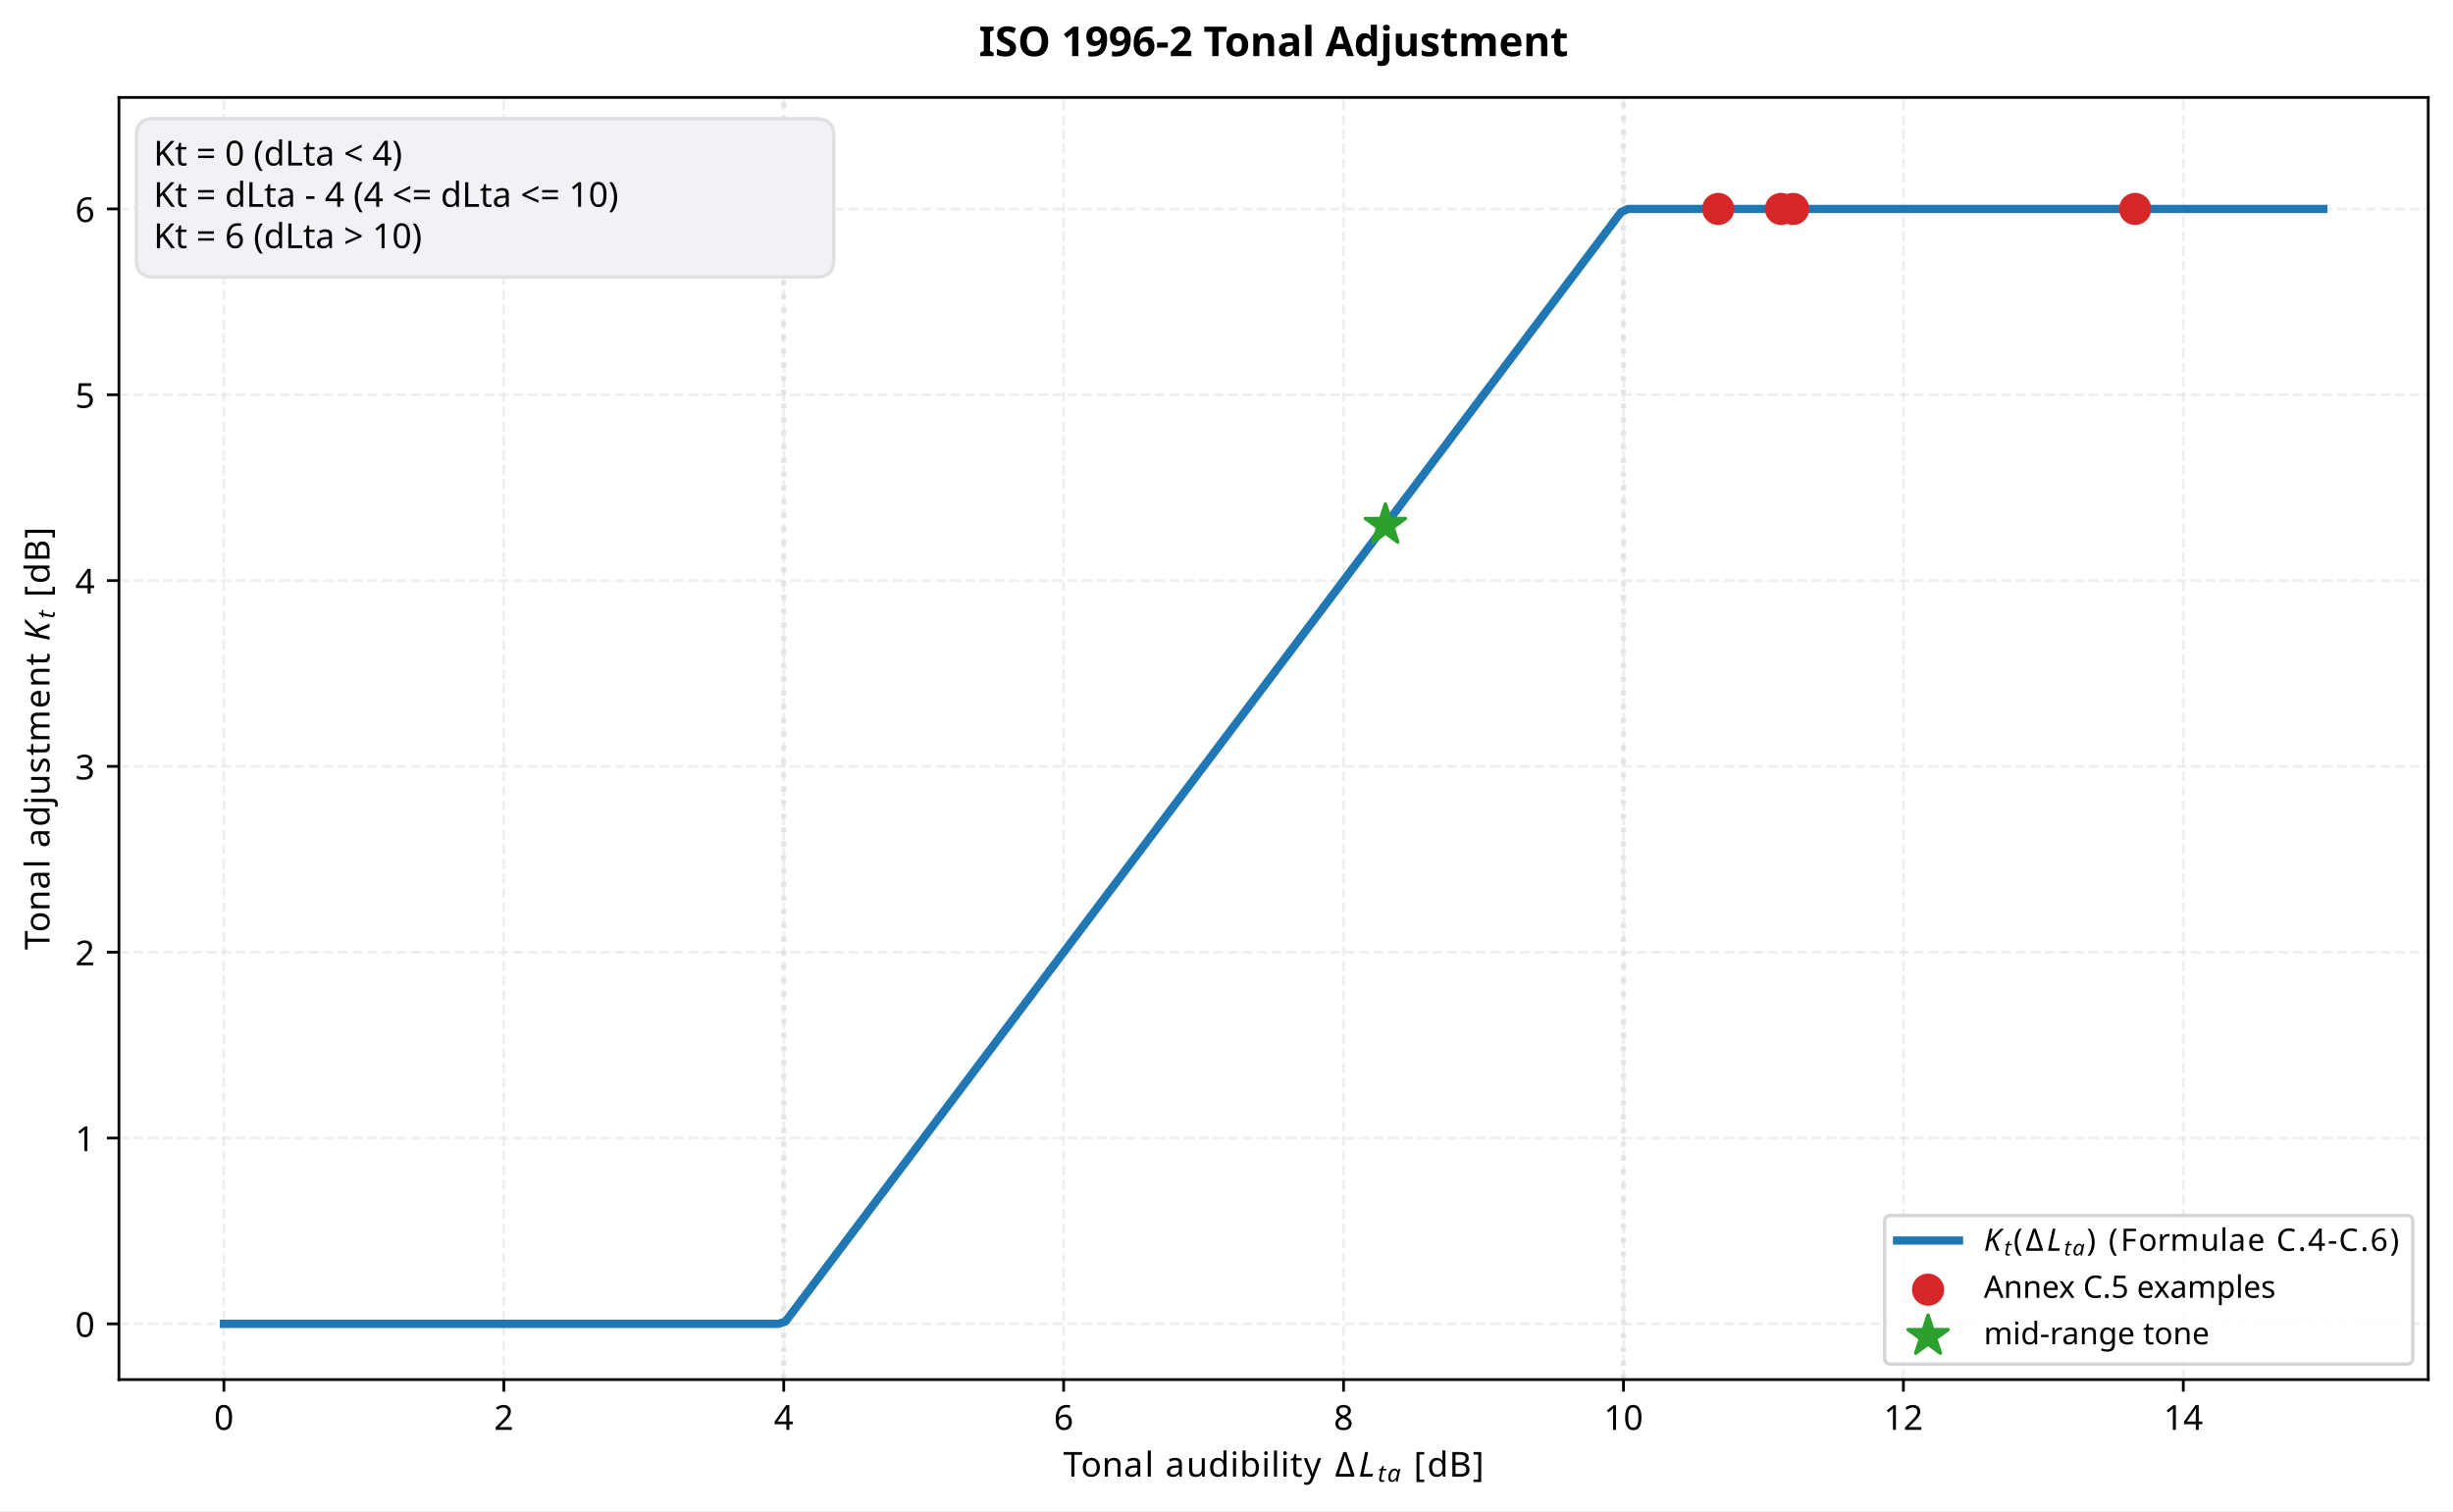
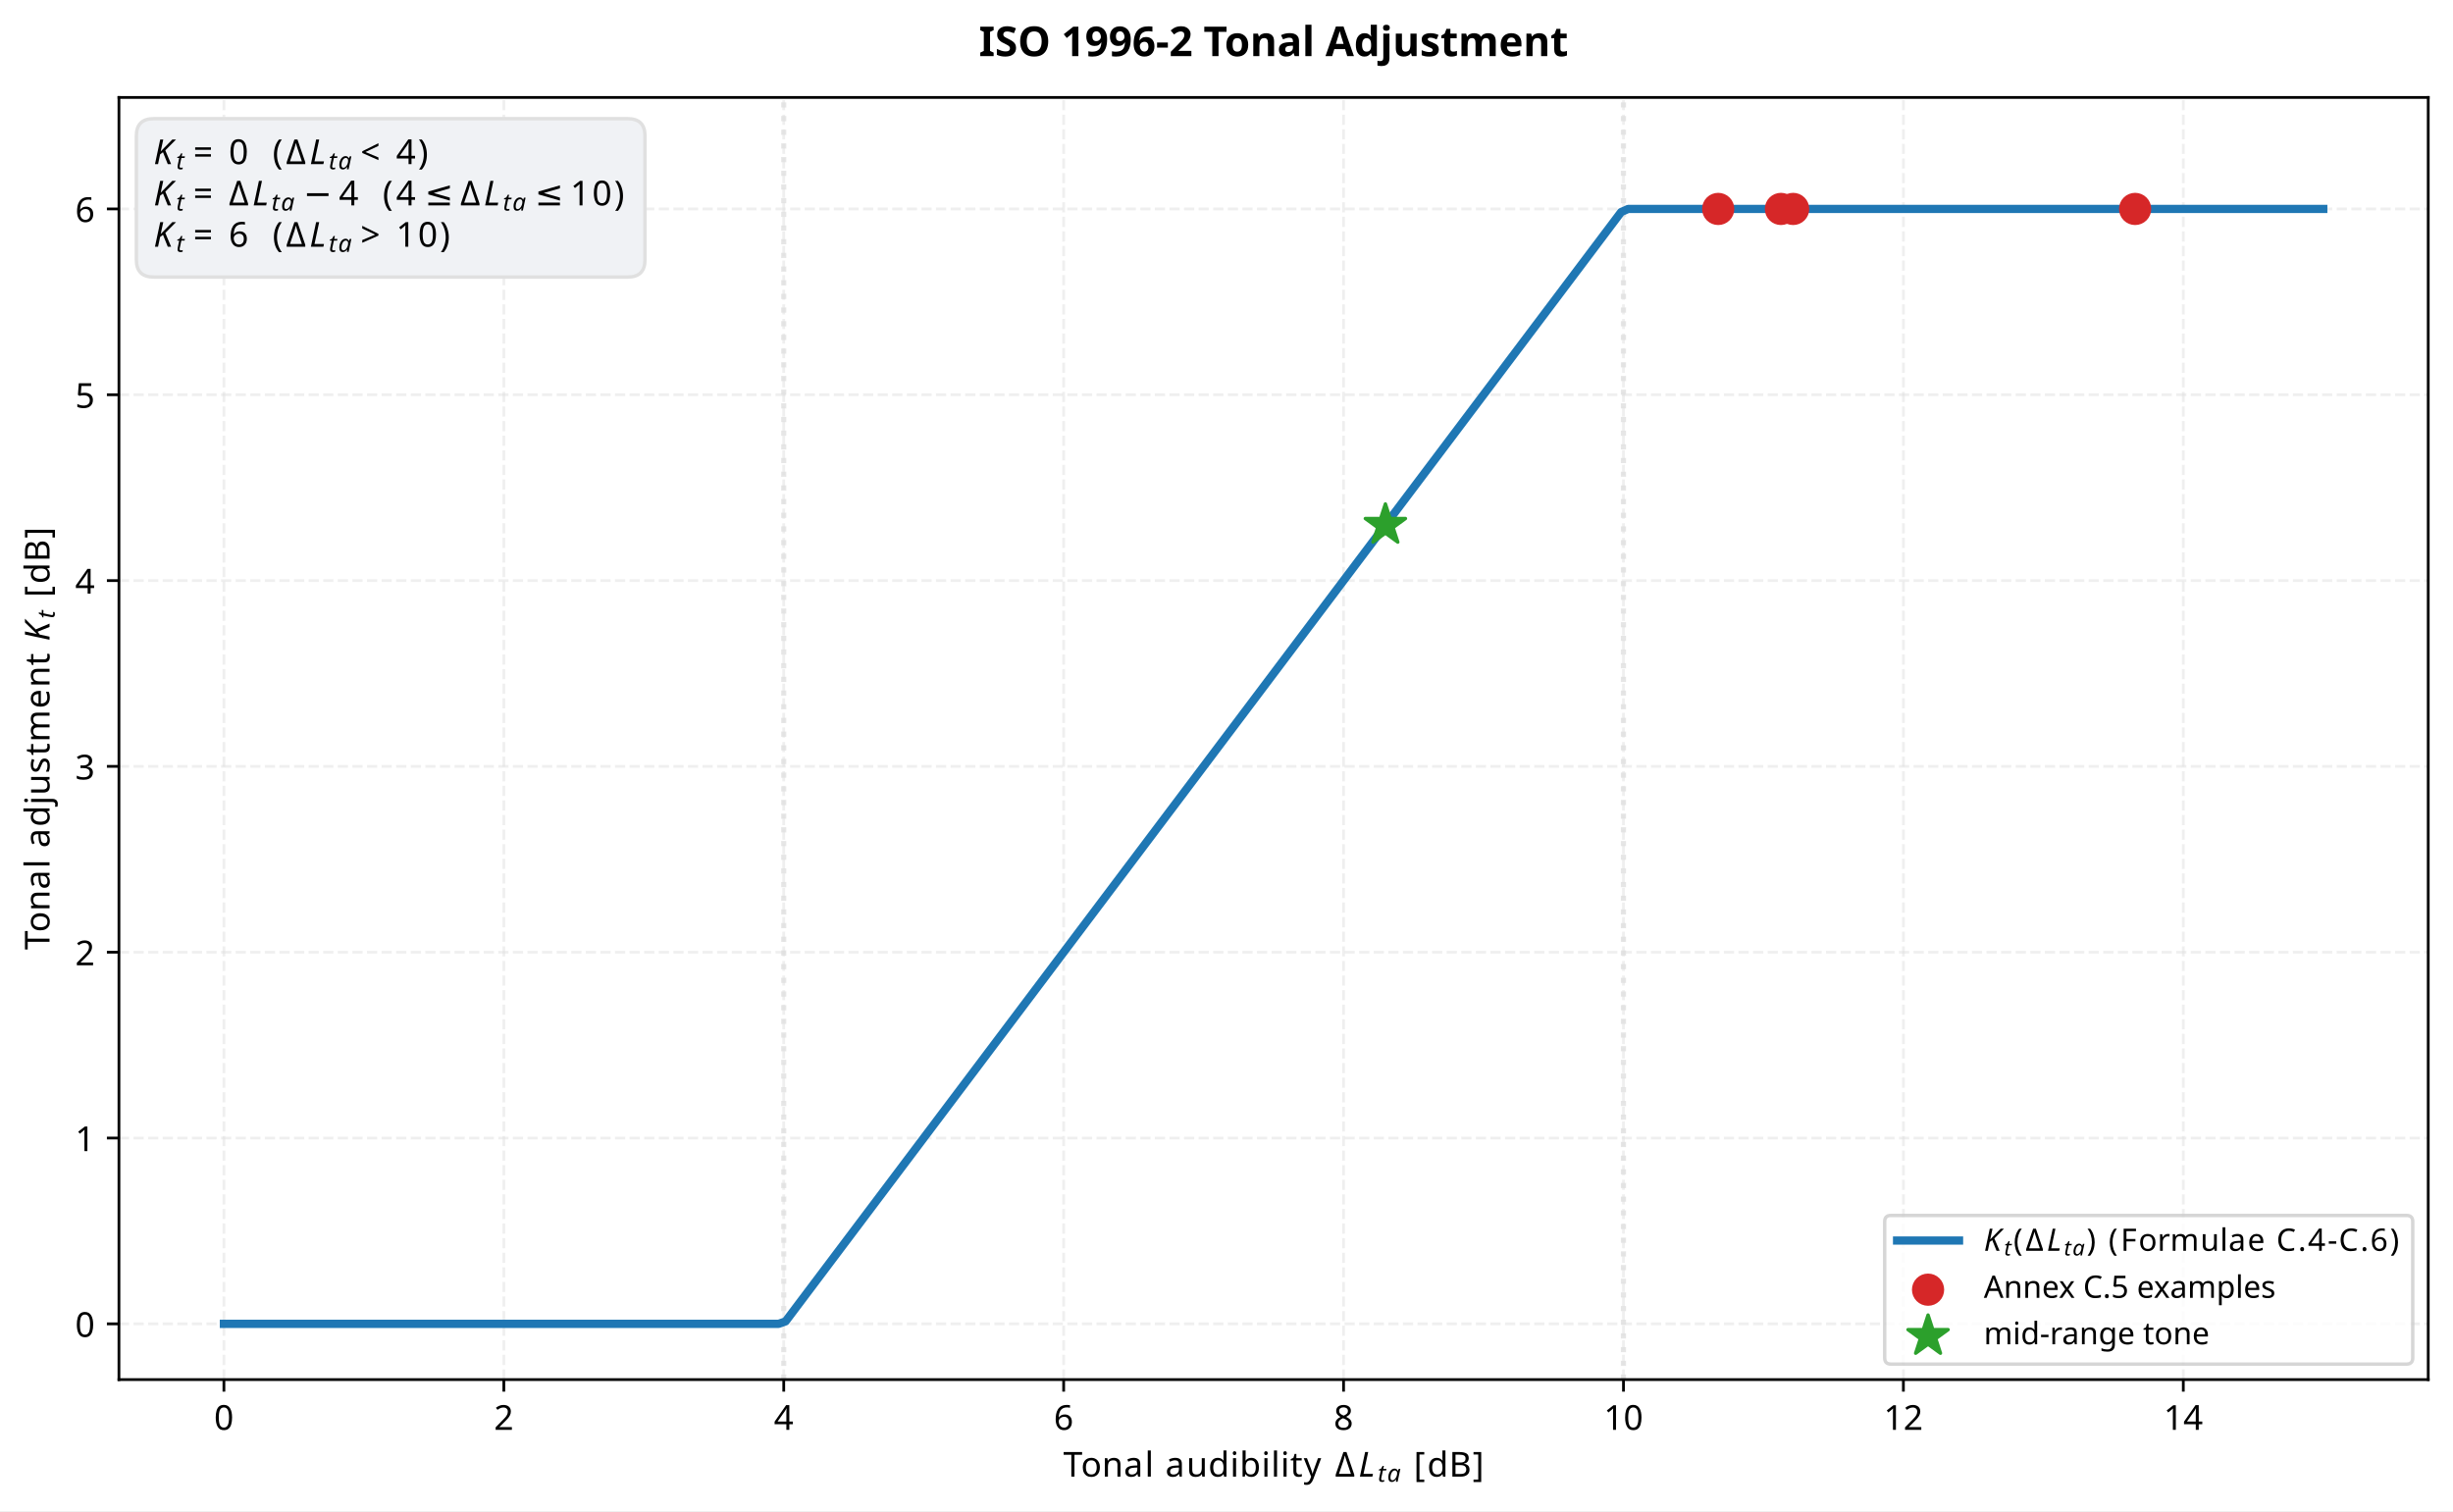
<svg xmlns="http://www.w3.org/2000/svg" xmlns:xlink="http://www.w3.org/1999/xlink" width="712.842pt" height="439.118pt" viewBox="0 0 712.842 439.118" version="1.1">
  <defs>
    <style type="text/css">*{stroke-linejoin: round; stroke-linecap: butt}</style>
  </defs>
  <g id="figure_1">
    <g id="patch_1">
      <path d="M 0 439.118  L 712.842 439.118  L 712.842 0  L 0 0  z " style="fill: #ffffff" />
    </g>
    <g id="axes_1">
      <g id="patch_2">
        <path d="M 34.565 400.916  L 705.643 400.916  L 705.643 28.318  L 34.565 28.318  z " style="fill: #ffffff" />
      </g>
      <g id="matplotlib.axis_1">
        <g id="xtick_1">
          <g id="line2d_1">
            <path d="M 65.068 400.916  L 65.068 28.318  " clip-path="url(#p9bcb329960)" style="fill: none; stroke-dasharray: 2.96,1.28; stroke-dashoffset: 0; stroke: #e0e0e0; stroke-opacity: 0.5; stroke-width: 0.8" />
          </g>
          <g id="line2d_2">
            <defs>
              <path id="m3d27035b55" d="M 0 0  L 0 3.5  " style="stroke: #000000; stroke-width: 0.8" />
            </defs>
            <g>
              <use xlink:href="#m3d27035b55" x="65.068" y="400.916" style="stroke: #000000; stroke-width: 0.8" />
            </g>
          </g>
          <g id="text_1">
            <text style="font-size: 10px; font-family: sans-serif; text-anchor: middle" x="65.068" y="415.513" transform="rotate(-0 65.06837 415.5134)">0</text>
          </g>
        </g>
        <g id="xtick_2">
          <g id="line2d_3">
            <path d="M 146.411 400.916  L 146.411 28.318  " clip-path="url(#p9bcb329960)" style="fill: none; stroke-dasharray: 2.96,1.28; stroke-dashoffset: 0; stroke: #e0e0e0; stroke-opacity: 0.5; stroke-width: 0.8" />
          </g>
          <g id="line2d_4">
            <g>
              <use xlink:href="#m3d27035b55" x="146.411" y="400.916" style="stroke: #000000; stroke-width: 0.8" />
            </g>
          </g>
          <g id="text_2">
            <text style="font-size: 10px; font-family: sans-serif; text-anchor: middle" x="146.411" y="415.513" transform="rotate(-0 146.4111 415.5134)">2</text>
          </g>
        </g>
        <g id="xtick_3">
          <g id="line2d_5">
            <path d="M 227.754 400.916  L 227.754 28.318  " clip-path="url(#p9bcb329960)" style="fill: none; stroke-dasharray: 2.96,1.28; stroke-dashoffset: 0; stroke: #e0e0e0; stroke-opacity: 0.5; stroke-width: 0.8" />
          </g>
          <g id="line2d_6">
            <g>
              <use xlink:href="#m3d27035b55" x="227.754" y="400.916" style="stroke: #000000; stroke-width: 0.8" />
            </g>
          </g>
          <g id="text_3">
            <text style="font-size: 10px; font-family: sans-serif; text-anchor: middle" x="227.754" y="415.513" transform="rotate(-0 227.7539 415.5134)">4</text>
          </g>
        </g>
        <g id="xtick_4">
          <g id="line2d_7">
            <path d="M 309.097 400.916  L 309.097 28.318  " clip-path="url(#p9bcb329960)" style="fill: none; stroke-dasharray: 2.96,1.28; stroke-dashoffset: 0; stroke: #e0e0e0; stroke-opacity: 0.5; stroke-width: 0.8" />
          </g>
          <g id="line2d_8">
            <g>
              <use xlink:href="#m3d27035b55" x="309.097" y="400.916" style="stroke: #000000; stroke-width: 0.8" />
            </g>
          </g>
          <g id="text_4">
            <text style="font-size: 10px; font-family: sans-serif; text-anchor: middle" x="309.097" y="415.513" transform="rotate(-0 309.0966 415.5134)">6</text>
          </g>
        </g>
        <g id="xtick_5">
          <g id="line2d_9">
            <path d="M 390.439 400.916  L 390.439 28.318  " clip-path="url(#p9bcb329960)" style="fill: none; stroke-dasharray: 2.96,1.28; stroke-dashoffset: 0; stroke: #e0e0e0; stroke-opacity: 0.5; stroke-width: 0.8" />
          </g>
          <g id="line2d_10">
            <g>
              <use xlink:href="#m3d27035b55" x="390.439" y="400.916" style="stroke: #000000; stroke-width: 0.8" />
            </g>
          </g>
          <g id="text_5">
            <text style="font-size: 10px; font-family: sans-serif; text-anchor: middle" x="390.439" y="415.513" transform="rotate(-0 390.4394 415.5134)">8</text>
          </g>
        </g>
        <g id="xtick_6">
          <g id="line2d_11">
            <path d="M 471.782 400.916  L 471.782 28.318  " clip-path="url(#p9bcb329960)" style="fill: none; stroke-dasharray: 2.96,1.28; stroke-dashoffset: 0; stroke: #e0e0e0; stroke-opacity: 0.5; stroke-width: 0.8" />
          </g>
          <g id="line2d_12">
            <g>
              <use xlink:href="#m3d27035b55" x="471.782" y="400.916" style="stroke: #000000; stroke-width: 0.8" />
            </g>
          </g>
          <g id="text_6">
            <text style="font-size: 10px; font-family: sans-serif; text-anchor: middle" x="471.782" y="415.513" transform="rotate(-0 471.7821 415.5134)">10</text>
          </g>
        </g>
        <g id="xtick_7">
          <g id="line2d_13">
            <path d="M 553.125 400.916  L 553.125 28.318  " clip-path="url(#p9bcb329960)" style="fill: none; stroke-dasharray: 2.96,1.28; stroke-dashoffset: 0; stroke: #e0e0e0; stroke-opacity: 0.5; stroke-width: 0.8" />
          </g>
          <g id="line2d_14">
            <g>
              <use xlink:href="#m3d27035b55" x="553.125" y="400.916" style="stroke: #000000; stroke-width: 0.8" />
            </g>
          </g>
          <g id="text_7">
            <text style="font-size: 10px; font-family: sans-serif; text-anchor: middle" x="553.125" y="415.513" transform="rotate(-0 553.1249 415.5134)">12</text>
          </g>
        </g>
        <g id="xtick_8">
          <g id="line2d_15">
            <path d="M 634.468 400.916  L 634.468 28.318  " clip-path="url(#p9bcb329960)" style="fill: none; stroke-dasharray: 2.96,1.28; stroke-dashoffset: 0; stroke: #e0e0e0; stroke-opacity: 0.5; stroke-width: 0.8" />
          </g>
          <g id="line2d_16">
            <g>
              <use xlink:href="#m3d27035b55" x="634.468" y="400.916" style="stroke: #000000; stroke-width: 0.8" />
            </g>
          </g>
          <g id="text_8">
            <text style="font-size: 10px; font-family: sans-serif; text-anchor: middle" x="634.468" y="415.513" transform="rotate(-0 634.4676 415.5134)">14</text>
          </g>
        </g>
        <g id="text_9">
          <g transform="translate(309.0037 429.5158)">
            <text>
              <tspan x="0" y="-0.406" style="font-size: 10px; font-family: sans-serif">T</tspan>
              <tspan x="5.108" y="-0.406" style="font-size: 10px; font-family: sans-serif">o</tspan>
              <tspan x="11.227" y="-0.406" style="font-size: 10px; font-family: sans-serif">n</tspan>
              <tspan x="17.564" y="-0.406" style="font-size: 10px; font-family: sans-serif">a</tspan>
              <tspan x="23.692" y="-0.406" style="font-size: 10px; font-family: sans-serif">l</tspan>
              <tspan x="26.471" y="-0.406" style="font-size: 10px; font-family: sans-serif"> </tspan>
              <tspan x="29.649" y="-0.406" style="font-size: 10px; font-family: sans-serif">a</tspan>
              <tspan x="35.777" y="-0.406" style="font-size: 10px; font-family: sans-serif">u</tspan>
              <tspan x="42.115" y="-0.406" style="font-size: 10px; font-family: sans-serif">d</tspan>
              <tspan x="48.463" y="-0.406" style="font-size: 10px; font-family: sans-serif">i</tspan>
              <tspan x="51.241" y="-0.406" style="font-size: 10px; font-family: sans-serif">b</tspan>
              <tspan x="57.589" y="-0.406" style="font-size: 10px; font-family: sans-serif">i</tspan>
              <tspan x="60.367" y="-0.406" style="font-size: 10px; font-family: sans-serif">l</tspan>
              <tspan x="63.146" y="-0.406" style="font-size: 10px; font-family: sans-serif">i</tspan>
              <tspan x="65.924" y="-0.406" style="font-size: 10px; font-family: sans-serif">t</tspan>
              <tspan x="69.845" y="-0.406" style="font-size: 10px; font-family: sans-serif">y</tspan>
              <tspan x="75.763" y="-0.406" style="font-size: 10px; font-family: sans-serif"> </tspan>
              <tspan x="78.941" y="-0.406" style="font-size: 10px; font-family: sans-serif">Δ</tspan>
              <tspan x="98.661" y="-0.406" style="font-size: 10px; font-family: sans-serif"> </tspan>
              <tspan x="101.84" y="-0.406" style="font-size: 10px; font-family: sans-serif">[</tspan>
              <tspan x="105.741" y="-0.406" style="font-size: 10px; font-family: sans-serif">d</tspan>
              <tspan x="112.089" y="-0.406" style="font-size: 10px; font-family: sans-serif">B</tspan>
              <tspan x="118.949" y="-0.406" style="font-size: 10px; font-family: sans-serif">]</tspan>
              <tspan x="85.782" y="-0.406" style="font-style: oblique; font-size: 10px; font-family: sans-serif">L</tspan>
              <tspan x="91.354" y="1.094" style="font-style: oblique; font-size: 7px; font-family: sans-serif">t</tspan>
              <tspan x="94.098" y="1.094" style="font-style: oblique; font-size: 7px; font-family: sans-serif">a</tspan>
            </text>
          </g>
        </g>
      </g>
      <g id="matplotlib.axis_2">
        <g id="ytick_1">
          <g id="line2d_17">
            <path d="M 34.565 384.716  L 705.643 384.716  " clip-path="url(#p9bcb329960)" style="fill: none; stroke-dasharray: 2.96,1.28; stroke-dashoffset: 0; stroke: #e0e0e0; stroke-opacity: 0.5; stroke-width: 0.8" />
          </g>
          <g id="line2d_18">
            <defs>
              <path id="mef640d9f3a" d="M 0 0  L -3.5 0  " style="stroke: #000000; stroke-width: 0.8" />
            </defs>
            <g>
              <use xlink:href="#mef640d9f3a" x="34.565" y="384.716" style="stroke: #000000; stroke-width: 0.8" />
            </g>
          </g>
          <g id="text_10">
            <text style="font-size: 10px; font-family: sans-serif; text-anchor: end" x="27.565" y="388.515" transform="rotate(-0 27.56484 388.5147)">0</text>
          </g>
        </g>
        <g id="ytick_2">
          <g id="line2d_19">
            <path d="M 34.565 330.716  L 705.643 330.716  " clip-path="url(#p9bcb329960)" style="fill: none; stroke-dasharray: 2.96,1.28; stroke-dashoffset: 0; stroke: #e0e0e0; stroke-opacity: 0.5; stroke-width: 0.8" />
          </g>
          <g id="line2d_20">
            <g>
              <use xlink:href="#mef640d9f3a" x="34.565" y="330.716" style="stroke: #000000; stroke-width: 0.8" />
            </g>
          </g>
          <g id="text_11">
            <text style="font-size: 10px; font-family: sans-serif; text-anchor: end" x="27.565" y="334.515" transform="rotate(-0 27.56484 334.5151)">1</text>
          </g>
        </g>
        <g id="ytick_3">
          <g id="line2d_21">
            <path d="M 34.565 276.717  L 705.643 276.717  " clip-path="url(#p9bcb329960)" style="fill: none; stroke-dasharray: 2.96,1.28; stroke-dashoffset: 0; stroke: #e0e0e0; stroke-opacity: 0.5; stroke-width: 0.8" />
          </g>
          <g id="line2d_22">
            <g>
              <use xlink:href="#mef640d9f3a" x="34.565" y="276.717" style="stroke: #000000; stroke-width: 0.8" />
            </g>
          </g>
          <g id="text_12">
            <text style="font-size: 10px; font-family: sans-serif; text-anchor: end" x="27.565" y="280.515" transform="rotate(-0 27.56484 280.5154)">2</text>
          </g>
        </g>
        <g id="ytick_4">
          <g id="line2d_23">
            <path d="M 34.565 222.717  L 705.643 222.717  " clip-path="url(#p9bcb329960)" style="fill: none; stroke-dasharray: 2.96,1.28; stroke-dashoffset: 0; stroke: #e0e0e0; stroke-opacity: 0.5; stroke-width: 0.8" />
          </g>
          <g id="line2d_24">
            <g>
              <use xlink:href="#mef640d9f3a" x="34.565" y="222.717" style="stroke: #000000; stroke-width: 0.8" />
            </g>
          </g>
          <g id="text_13">
            <text style="font-size: 10px; font-family: sans-serif; text-anchor: end" x="27.565" y="226.516" transform="rotate(-0 27.56484 226.5157)">3</text>
          </g>
        </g>
        <g id="ytick_5">
          <g id="line2d_25">
            <path d="M 34.565 168.717  L 705.643 168.717  " clip-path="url(#p9bcb329960)" style="fill: none; stroke-dasharray: 2.96,1.28; stroke-dashoffset: 0; stroke: #e0e0e0; stroke-opacity: 0.5; stroke-width: 0.8" />
          </g>
          <g id="line2d_26">
            <g>
              <use xlink:href="#mef640d9f3a" x="34.565" y="168.717" style="stroke: #000000; stroke-width: 0.8" />
            </g>
          </g>
          <g id="text_14">
            <text style="font-size: 10px; font-family: sans-serif; text-anchor: end" x="27.565" y="172.516" transform="rotate(-0 27.56484 172.5161)">4</text>
          </g>
        </g>
        <g id="ytick_6">
          <g id="line2d_27">
            <path d="M 34.565 114.718  L 705.643 114.718  " clip-path="url(#p9bcb329960)" style="fill: none; stroke-dasharray: 2.96,1.28; stroke-dashoffset: 0; stroke: #e0e0e0; stroke-opacity: 0.5; stroke-width: 0.8" />
          </g>
          <g id="line2d_28">
            <g>
              <use xlink:href="#mef640d9f3a" x="34.565" y="114.718" style="stroke: #000000; stroke-width: 0.8" />
            </g>
          </g>
          <g id="text_15">
            <text style="font-size: 10px; font-family: sans-serif; text-anchor: end" x="27.565" y="118.516" transform="rotate(-0 27.56484 118.5164)">5</text>
          </g>
        </g>
        <g id="ytick_7">
          <g id="line2d_29">
            <path d="M 34.565 60.718  L 705.643 60.718  " clip-path="url(#p9bcb329960)" style="fill: none; stroke-dasharray: 2.96,1.28; stroke-dashoffset: 0; stroke: #e0e0e0; stroke-opacity: 0.5; stroke-width: 0.8" />
          </g>
          <g id="line2d_30">
            <g>
              <use xlink:href="#mef640d9f3a" x="34.565" y="60.718" style="stroke: #000000; stroke-width: 0.8" />
            </g>
          </g>
          <g id="text_16">
            <text style="font-size: 10px; font-family: sans-serif; text-anchor: end" x="27.565" y="64.517" transform="rotate(-0 27.56484 64.51675)">6</text>
          </g>
        </g>
        <g id="text_17">
          <g transform="translate(14.8 276.017) rotate(-90)">
            <text>
              <tspan x="0" y="-0.406" style="font-size: 10px; font-family: sans-serif">T</tspan>
              <tspan x="5.108" y="-0.406" style="font-size: 10px; font-family: sans-serif">o</tspan>
              <tspan x="11.227" y="-0.406" style="font-size: 10px; font-family: sans-serif">n</tspan>
              <tspan x="17.564" y="-0.406" style="font-size: 10px; font-family: sans-serif">a</tspan>
              <tspan x="23.692" y="-0.406" style="font-size: 10px; font-family: sans-serif">l</tspan>
              <tspan x="26.471" y="-0.406" style="font-size: 10px; font-family: sans-serif"> </tspan>
              <tspan x="29.649" y="-0.406" style="font-size: 10px; font-family: sans-serif">a</tspan>
              <tspan x="35.777" y="-0.406" style="font-size: 10px; font-family: sans-serif">d</tspan>
              <tspan x="42.125" y="-0.406" style="font-size: 10px; font-family: sans-serif">j</tspan>
              <tspan x="44.903" y="-0.406" style="font-size: 10px; font-family: sans-serif">u</tspan>
              <tspan x="51.241" y="-0.406" style="font-size: 10px; font-family: sans-serif">s</tspan>
              <tspan x="56.451" y="-0.406" style="font-size: 10px; font-family: sans-serif">t</tspan>
              <tspan x="60.372" y="-0.406" style="font-size: 10px; font-family: sans-serif">m</tspan>
              <tspan x="70.113" y="-0.406" style="font-size: 10px; font-family: sans-serif">e</tspan>
              <tspan x="76.266" y="-0.406" style="font-size: 10px; font-family: sans-serif">n</tspan>
              <tspan x="82.604" y="-0.406" style="font-size: 10px; font-family: sans-serif">t</tspan>
              <tspan x="86.524" y="-0.406" style="font-size: 10px; font-family: sans-serif"> </tspan>
              <tspan x="99.279" y="-0.406" style="font-size: 10px; font-family: sans-serif"> </tspan>
              <tspan x="102.458" y="-0.406" style="font-size: 10px; font-family: sans-serif">[</tspan>
              <tspan x="106.359" y="-0.406" style="font-size: 10px; font-family: sans-serif">d</tspan>
              <tspan x="112.707" y="-0.406" style="font-size: 10px; font-family: sans-serif">B</tspan>
              <tspan x="119.567" y="-0.406" style="font-size: 10px; font-family: sans-serif">]</tspan>
              <tspan x="89.703" y="-0.406" style="font-style: oblique; font-size: 10px; font-family: sans-serif">K</tspan>
              <tspan x="96.261" y="1.094" style="font-style: oblique; font-size: 7px; font-family: sans-serif">t</tspan>
            </text>
          </g>
        </g>
      </g>
      <g id="line2d_31">
        <path d="M 227.754 400.916  L 227.754 28.318  " clip-path="url(#p9bcb329960)" style="fill: none; stroke-dasharray: 1.5,2.475; stroke-dashoffset: 0; stroke: #e0e0e0; stroke-opacity: 0.8; stroke-width: 1.5" />
      </g>
      <g id="line2d_32">
        <path d="M 471.782 400.916  L 471.782 28.318  " clip-path="url(#p9bcb329960)" style="fill: none; stroke-dasharray: 1.5,2.475; stroke-dashoffset: 0; stroke: #e0e0e0; stroke-opacity: 0.8; stroke-width: 1.5" />
      </g>
      <g id="patch_3">
        <path d="M 34.565 400.916  L 34.565 28.318  " style="fill: none; stroke: #000000; stroke-width: 0.8; stroke-linejoin: miter; stroke-linecap: square" />
      </g>
      <g id="patch_4">
        <path d="M 705.643 400.916  L 705.643 28.318  " style="fill: none; stroke: #000000; stroke-width: 0.8; stroke-linejoin: miter; stroke-linecap: square" />
      </g>
      <g id="patch_5">
        <path d="M 34.565 400.916  L 705.643 400.916  " style="fill: none; stroke: #000000; stroke-width: 0.8; stroke-linejoin: miter; stroke-linecap: square" />
      </g>
      <g id="patch_6">
        <path d="M 34.565 28.318  L 705.643 28.318  " style="fill: none; stroke: #000000; stroke-width: 0.8; stroke-linejoin: miter; stroke-linecap: square" />
      </g>
      <g id="text_18">
        <g id="patch_7">
-           <path d="M 44.631 80.504  L 237.281 80.504  Q 242.281 80.504 242.281 75.504  L 242.281 39.496  Q 242.281 34.496 237.281 34.496  L 44.631 34.496  Q 39.631 34.496 39.631 39.496  L 39.631 75.504  Q 39.631 80.504 44.631 80.504  z " style="fill: #f0f2f5; stroke: #e0e0e0; stroke-linejoin: miter" />
-         </g>
-         <text style="font-size: 10px; font-family: sans-serif" transform="translate(44.63101 48.09547)">Kt = 0            (dLta &lt; 4)</text>
-         <text style="font-size: 10px; font-family: sans-serif" transform="translate(44.63101 60.0982)">Kt = dLta - 4  (4 &lt;= dLta &lt;= 10)</text>
-         <text style="font-size: 10px; font-family: sans-serif" transform="translate(44.63101 72.10094)">Kt = 6            (dLta &gt; 10)</text>
+           <path d="M 44.631 80.509  L 182.431 80.509  Q 187.431 80.509 187.431 75.509  L 187.431 39.496  Q 187.431 34.496 182.431 34.496  L 44.631 34.496  Q 39.631 34.496 39.631 39.496  L 39.631 75.509  Q 39.631 80.509 44.631 80.509  z " style="fill: #f0f2f5; stroke: #e0e0e0; stroke-linejoin: miter" />
+         </g>
+         <g transform="translate(44.63101 48.09703)">
+           <text>
+             <tspan x="0" y="-0.406" style="font-style: oblique; font-size: 10px; font-family: sans-serif">K</tspan>
+             <tspan x="45.313" y="-0.406" style="font-style: oblique; font-size: 10px; font-family: sans-serif">L</tspan>
+             <tspan x="6.558" y="1.094" style="font-style: oblique; font-size: 7px; font-family: sans-serif">t</tspan>
+             <tspan x="50.884" y="1.094" style="font-style: oblique; font-size: 7px; font-family: sans-serif">t</tspan>
+             <tspan x="53.629" y="1.094" style="font-style: oblique; font-size: 7px; font-family: sans-serif">a</tspan>
+             <tspan x="11.524" y="-0.406" style="font-size: 10px; font-family: sans-serif">=</tspan>
+             <tspan x="21.851" y="-0.406" style="font-size: 10px; font-family: sans-serif">0</tspan>
+             <tspan x="28.213" y="-0.406" style="font-size: 10px; font-family: sans-serif"> </tspan>
+             <tspan x="31.392" y="-0.406" style="font-size: 10px; font-family: sans-serif"> </tspan>
+             <tspan x="34.571" y="-0.406" style="font-size: 10px; font-family: sans-serif">(</tspan>
+             <tspan x="38.472" y="-0.406" style="font-size: 10px; font-family: sans-serif">Δ</tspan>
+             <tspan x="60.14" y="-0.406" style="font-size: 10px; font-family: sans-serif">&lt;</tspan>
+             <tspan x="70.467" y="-0.406" style="font-size: 10px; font-family: sans-serif">4</tspan>
+             <tspan x="76.83" y="-0.406" style="font-size: 10px; font-family: sans-serif">)</tspan>
+           </text>
+         </g>
+         <g transform="translate(44.63101 60.10133)">
+           <text>
+             <tspan x="0" y="-0.406" style="font-style: oblique; font-size: 10px; font-family: sans-serif">K</tspan>
+             <tspan x="28.692" y="-0.406" style="font-style: oblique; font-size: 10px; font-family: sans-serif">L</tspan>
+             <tspan x="95.946" y="-0.406" style="font-style: oblique; font-size: 10px; font-family: sans-serif">L</tspan>
+             <tspan x="6.558" y="1.094" style="font-style: oblique; font-size: 7px; font-family: sans-serif">t</tspan>
+             <tspan x="34.263" y="1.094" style="font-style: oblique; font-size: 7px; font-family: sans-serif">t</tspan>
+             <tspan x="37.008" y="1.094" style="font-style: oblique; font-size: 7px; font-family: sans-serif">a</tspan>
+             <tspan x="101.517" y="1.094" style="font-style: oblique; font-size: 7px; font-family: sans-serif">t</tspan>
+             <tspan x="104.262" y="1.094" style="font-style: oblique; font-size: 7px; font-family: sans-serif">a</tspan>
+             <tspan x="11.524" y="-0.406" style="font-size: 10px; font-family: sans-serif">=</tspan>
+             <tspan x="21.851" y="-0.406" style="font-size: 10px; font-family: sans-serif">Δ</tspan>
+             <tspan x="43.519" y="-0.406" style="font-size: 10px; font-family: sans-serif">−</tspan>
+             <tspan x="53.846" y="-0.406" style="font-size: 10px; font-family: sans-serif">4</tspan>
+             <tspan x="60.208" y="-0.406" style="font-size: 10px; font-family: sans-serif"> </tspan>
+             <tspan x="63.387" y="-0.406" style="font-size: 10px; font-family: sans-serif"> </tspan>
+             <tspan x="66.566" y="-0.406" style="font-size: 10px; font-family: sans-serif">(</tspan>
+             <tspan x="70.467" y="-0.406" style="font-size: 10px; font-family: sans-serif">4</tspan>
+             <tspan x="78.778" y="-0.406" style="font-size: 10px; font-family: sans-serif">≤</tspan>
+             <tspan x="89.105" y="-0.406" style="font-size: 10px; font-family: sans-serif">Δ</tspan>
+             <tspan x="110.773" y="-0.406" style="font-size: 10px; font-family: sans-serif">≤</tspan>
+             <tspan x="121.1" y="-0.406" style="font-size: 10px; font-family: sans-serif">1</tspan>
+             <tspan x="127.462" y="-0.406" style="font-size: 10px; font-family: sans-serif">0</tspan>
+             <tspan x="133.825" y="-0.406" style="font-size: 10px; font-family: sans-serif">)</tspan>
+           </text>
+         </g>
+         <g transform="translate(44.63101 72.10563)">
+           <text>
+             <tspan x="0" y="-0.406" style="font-style: oblique; font-size: 10px; font-family: sans-serif">K</tspan>
+             <tspan x="45.313" y="-0.406" style="font-style: oblique; font-size: 10px; font-family: sans-serif">L</tspan>
+             <tspan x="6.558" y="1.094" style="font-style: oblique; font-size: 7px; font-family: sans-serif">t</tspan>
+             <tspan x="50.884" y="1.094" style="font-style: oblique; font-size: 7px; font-family: sans-serif">t</tspan>
+             <tspan x="53.629" y="1.094" style="font-style: oblique; font-size: 7px; font-family: sans-serif">a</tspan>
+             <tspan x="11.524" y="-0.406" style="font-size: 10px; font-family: sans-serif">=</tspan>
+             <tspan x="21.851" y="-0.406" style="font-size: 10px; font-family: sans-serif">6</tspan>
+             <tspan x="28.213" y="-0.406" style="font-size: 10px; font-family: sans-serif"> </tspan>
+             <tspan x="31.392" y="-0.406" style="font-size: 10px; font-family: sans-serif"> </tspan>
+             <tspan x="34.571" y="-0.406" style="font-size: 10px; font-family: sans-serif">(</tspan>
+             <tspan x="38.472" y="-0.406" style="font-size: 10px; font-family: sans-serif">Δ</tspan>
+             <tspan x="60.14" y="-0.406" style="font-size: 10px; font-family: sans-serif">&gt;</tspan>
+             <tspan x="70.467" y="-0.406" style="font-size: 10px; font-family: sans-serif">1</tspan>
+             <tspan x="76.83" y="-0.406" style="font-size: 10px; font-family: sans-serif">0</tspan>
+             <tspan x="83.192" y="-0.406" style="font-size: 10px; font-family: sans-serif">)</tspan>
+           </text>
+         </g>
      </g>
      <g id="text_19">
        <text style="font-weight: 700; font-size: 12px; font-family: sans-serif; text-anchor: middle" x="370.104" y="16.318" transform="rotate(-0 370.1037 16.31812)">ISO 1996-2 Tonal Adjustment</text>
      </g>
      <g id="line2d_33">
        <path d="M 65.068 384.716  L 226.258 384.716  L 228.298 383.993  L 471.102 61.621  L 473.142 60.718  L 675.139 60.718  L 675.139 60.718  " clip-path="url(#p9bcb329960)" style="fill: none; stroke: #1f77b4; stroke-width: 2.4; stroke-linecap: square" />
      </g>
      <g id="legend_1">
        <g id="patch_8">
          <path d="M 549.492 396.416  L 699.342 396.416  Q 701.143 396.416 701.143 394.616  L 701.143 355.012  Q 701.143 353.212 699.342 353.212  L 549.492 353.212  Q 547.692 353.212 547.692 355.012  L 547.692 394.616  Q 547.692 396.416 549.492 396.416  z " style="fill: #ffffff; opacity: 0.8; stroke: #cccccc; stroke-linejoin: miter" />
        </g>
        <g id="line2d_34">
          <path d="M 551.293 360.502  L 560.293 360.502  L 569.293 360.502  " style="fill: none; stroke: #1f77b4; stroke-width: 2.4; stroke-linecap: square" />
        </g>
        <g id="text_20">
          <g transform="translate(576.4925 363.6523)">
            <text>
              <tspan x="0" y="-0.156" style="font-style: oblique; font-size: 9px; font-family: sans-serif">K</tspan>
              <tspan x="18.286" y="-0.156" style="font-style: oblique; font-size: 9px; font-family: sans-serif">L</tspan>
              <tspan x="5.902" y="1.194" style="font-style: oblique; font-size: 6.3px; font-family: sans-serif">t</tspan>
              <tspan x="23.3" y="1.194" style="font-style: oblique; font-size: 6.3px; font-family: sans-serif">t</tspan>
              <tspan x="25.77" y="1.194" style="font-style: oblique; font-size: 6.3px; font-family: sans-serif">a</tspan>
              <tspan x="8.618" y="-0.156" style="font-size: 9px; font-family: sans-serif">(</tspan>
              <tspan x="12.129" y="-0.156" style="font-size: 9px; font-family: sans-serif">Δ</tspan>
              <tspan x="29.877" y="-0.156" style="font-size: 9px; font-family: sans-serif">)</tspan>
              <tspan x="33.388" y="-0.156" style="font-size: 9px; font-family: sans-serif"> </tspan>
              <tspan x="36.249" y="-0.156" style="font-size: 9px; font-family: sans-serif">(</tspan>
              <tspan x="39.76" y="-0.156" style="font-size: 9px; font-family: sans-serif">F</tspan>
              <tspan x="44.937" y="-0.156" style="font-size: 9px; font-family: sans-serif">o</tspan>
              <tspan x="50.444" y="-0.156" style="font-size: 9px; font-family: sans-serif">r</tspan>
              <tspan x="54.144" y="-0.156" style="font-size: 9px; font-family: sans-serif">m</tspan>
              <tspan x="62.911" y="-0.156" style="font-size: 9px; font-family: sans-serif">u</tspan>
              <tspan x="68.615" y="-0.156" style="font-size: 9px; font-family: sans-serif">l</tspan>
              <tspan x="71.115" y="-0.156" style="font-size: 9px; font-family: sans-serif">a</tspan>
              <tspan x="76.631" y="-0.156" style="font-size: 9px; font-family: sans-serif">e</tspan>
              <tspan x="82.168" y="-0.156" style="font-size: 9px; font-family: sans-serif"> </tspan>
              <tspan x="85.028" y="-0.156" style="font-size: 9px; font-family: sans-serif">C</tspan>
              <tspan x="91.313" y="-0.156" style="font-size: 9px; font-family: sans-serif">.</tspan>
              <tspan x="94.173" y="-0.156" style="font-size: 9px; font-family: sans-serif">4</tspan>
              <tspan x="99.9" y="-0.156" style="font-size: 9px; font-family: sans-serif">-</tspan>
              <tspan x="103.147" y="-0.156" style="font-size: 9px; font-family: sans-serif">C</tspan>
              <tspan x="109.431" y="-0.156" style="font-size: 9px; font-family: sans-serif">.</tspan>
              <tspan x="112.292" y="-0.156" style="font-size: 9px; font-family: sans-serif">6</tspan>
              <tspan x="118.018" y="-0.156" style="font-size: 9px; font-family: sans-serif">)</tspan>
            </text>
          </g>
        </g>
        <g id="PathCollection_1">
          <defs>
            <path id="m1f3f387269" d="M 0 4.183  C 1.109 4.183 2.174 3.743 2.958 2.958  C 3.743 2.174 4.183 1.109 4.183 0  C 4.183 -1.109 3.743 -2.174 2.958 -2.958  C 2.174 -3.743 1.109 -4.183 0 -4.183  C -1.109 -4.183 -2.174 -3.743 -2.958 -2.958  C -3.743 -2.174 -4.183 -1.109 -4.183 0  C -4.183 1.109 -3.743 2.174 -2.958 2.958  C -2.174 3.743 -1.109 4.183 0 4.183  z " style="stroke: #d62728" />
          </defs>
          <g>
            <use xlink:href="#m1f3f387269" x="560.293" y="374.79" style="fill: #d62728; stroke: #d62728" />
          </g>
        </g>
        <g id="text_21">
          <text style="font-size: 9px; font-family: sans-serif; text-anchor: start" x="576.492" y="377.153" transform="rotate(-0 576.4925 377.153)">Annex C.5 examples</text>
        </g>
        <g id="PathCollection_2">
          <defs>
            <path id="m9df6cebc5a" d="M 0 -6.124  L -1.375 -1.892  L -5.824 -1.892  L -2.225 0.723  L -3.599 4.954  L -0 2.339  L 3.599 4.954  L 2.225 0.723  L 5.824 -1.892  L 1.375 -1.892  z " style="stroke: #2ca02c" />
          </defs>
          <g>
            <use xlink:href="#m9df6cebc5a" x="560.293" y="388.291" style="fill: #2ca02c; stroke: #2ca02c" />
          </g>
        </g>
        <g id="text_22">
          <text style="font-size: 9px; font-family: sans-serif; text-anchor: start" x="576.492" y="390.654" transform="rotate(-0 576.4925 390.6537)">mid-range tone</text>
        </g>
      </g>
      <g id="PathCollection_3">
        <g clip-path="url(#p9bcb329960)">
          <use xlink:href="#m1f3f387269" x="620.469" y="60.718" style="fill: #d62728; stroke: #d62728" />
          <use xlink:href="#m1f3f387269" x="517.54" y="60.718" style="fill: #d62728; stroke: #d62728" />
          <use xlink:href="#m1f3f387269" x="499.309" y="60.718" style="fill: #d62728; stroke: #d62728" />
          <use xlink:href="#m1f3f387269" x="521.085" y="60.718" style="fill: #d62728; stroke: #d62728" />
        </g>
      </g>
      <g id="PathCollection_4">
        <g clip-path="url(#p9bcb329960)">
          <use xlink:href="#m9df6cebc5a" x="402.595" y="152.578" style="fill: #2ca02c; stroke: #2ca02c" />
        </g>
      </g>
    </g>
  </g>
  <defs>
    <clipPath id="p9bcb329960">
      <rect x="34.565" y="28.318" width="671.078" height="372.598" />
    </clipPath>
  </defs>
</svg>
